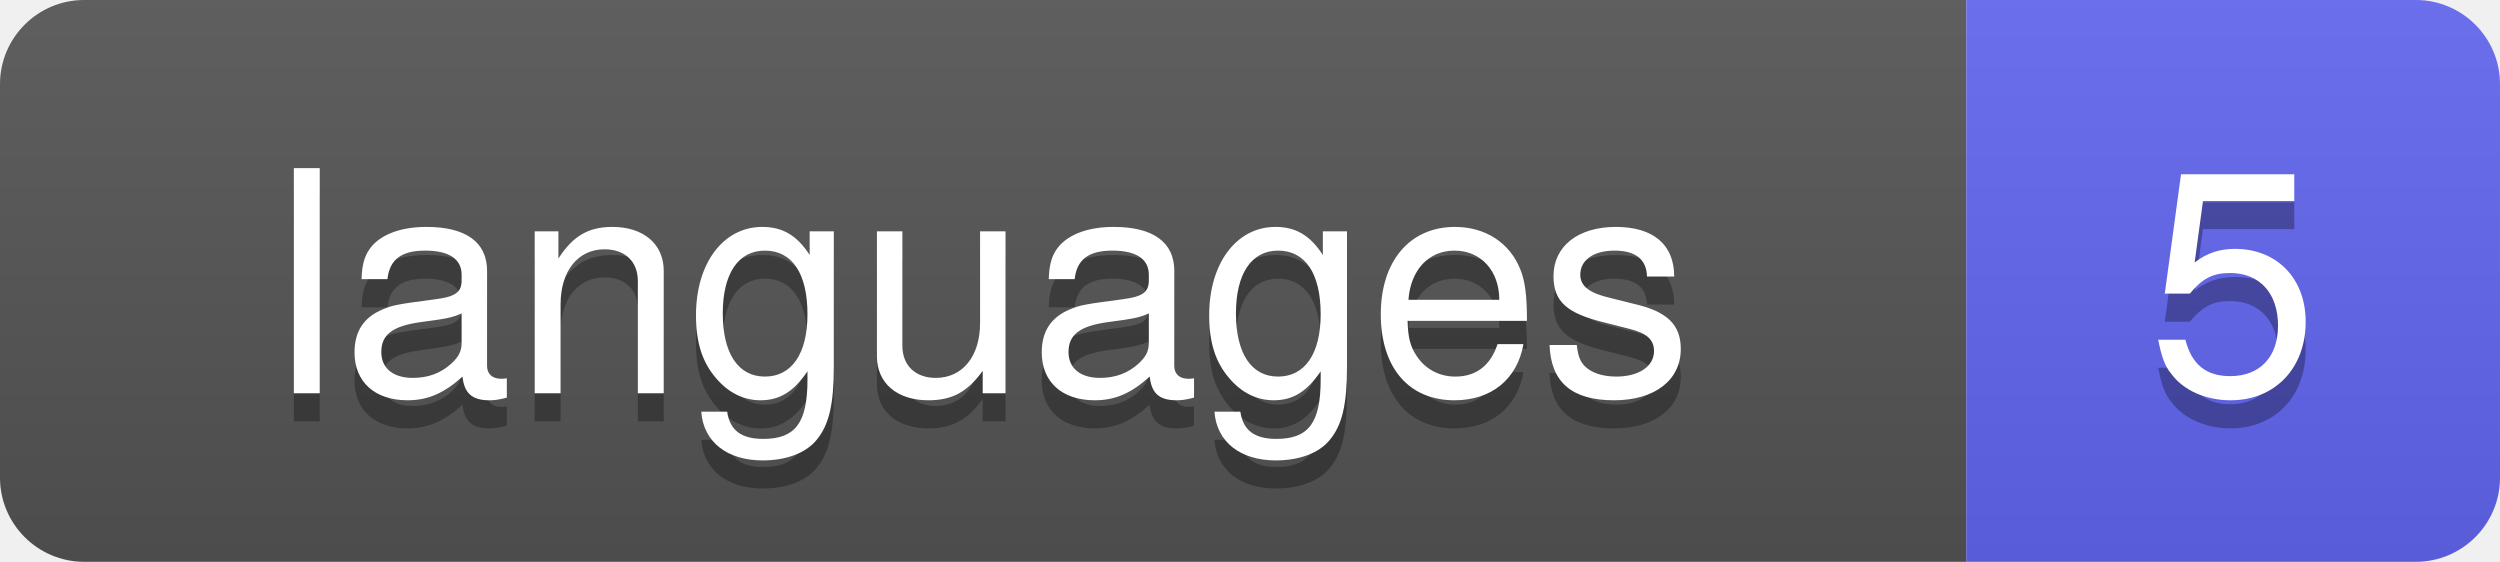
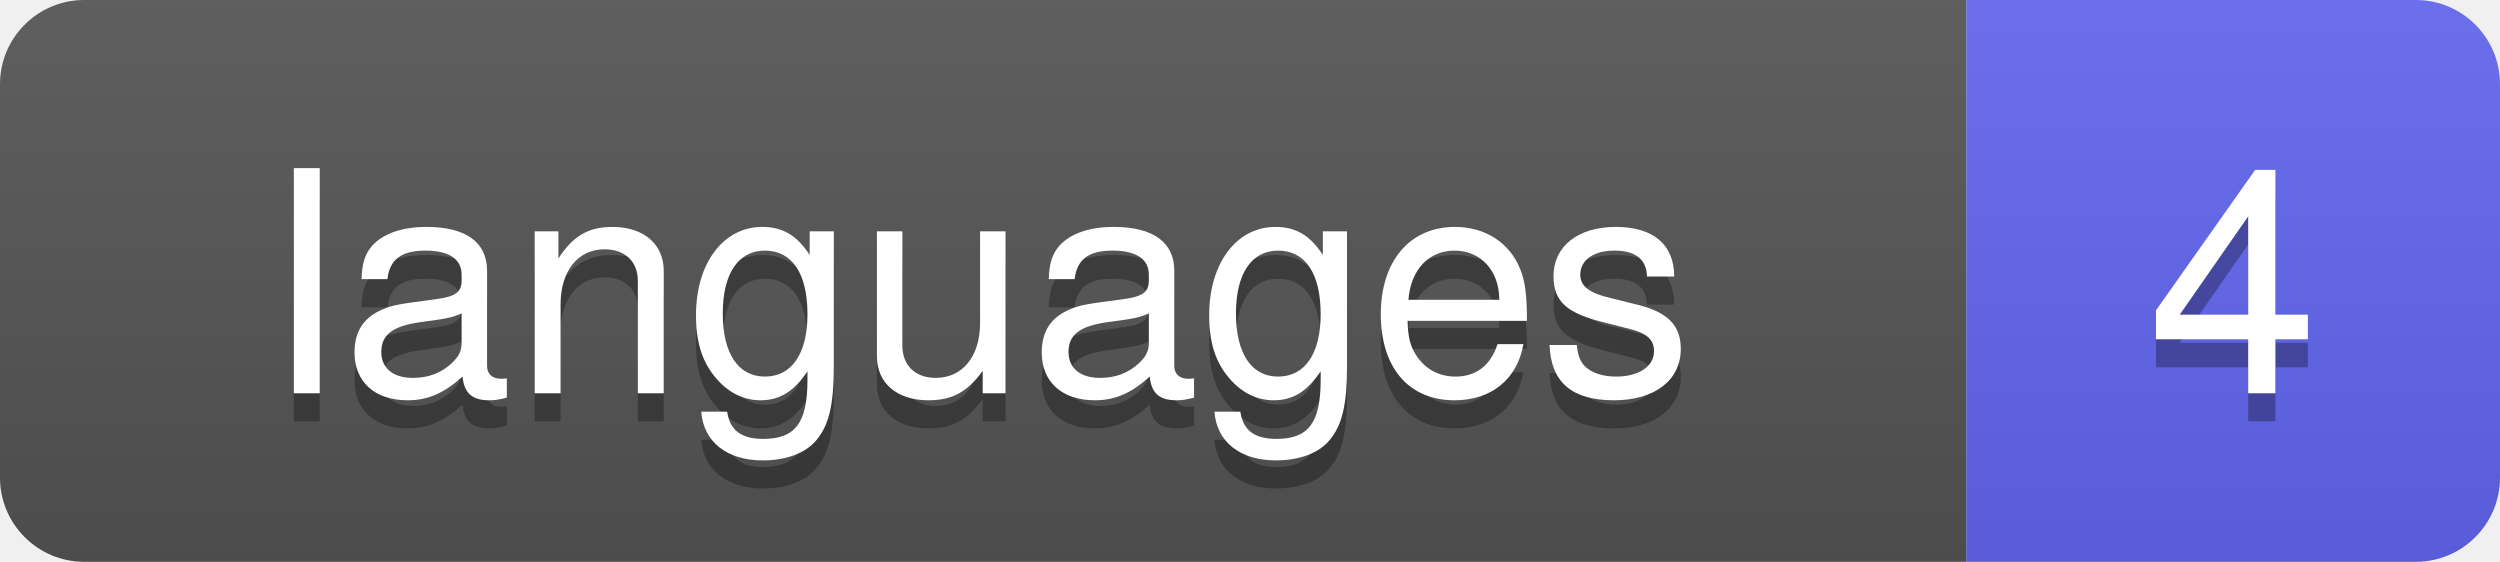
<svg xmlns="http://www.w3.org/2000/svg" width="89" height="20">
  <defs>
-     <linearGradient id="grad-l1d4n3fl8" x2="0" y2="100%">
+     <linearGradient id="grad-gjsnr5b3h" x2="0" y2="100%">
      <stop offset="0" stop-color="#bbb" stop-opacity=".1" />
      <stop offset="1" stop-opacity=".1" />
    </linearGradient>
    <clipPath id="round">
      <rect width="89" height="20" rx="3" fill="#fff" />
    </clipPath>
  </defs>
  <g clip-path="url(#round)">
    <rect width="70" height="20" fill="#555" />
    <rect x="70" width="19" height="20" fill="#6366f1" />
-     <rect width="89" height="20" fill="url(#grad-l1d4n3fl8)" />
+     <rect width="89" height="20" fill="url(#grad-gjsnr5b3h)" />
  </g>
  <g fill="#fff" text-anchor="middle" font-family="-apple-system,BlinkMacSystemFont,Segoe UI,Helvetica,Arial,sans-serif" font-size="11">
    <text x="35" y="15" fill="#010101" fill-opacity=".3">languages</text>
    <text x="35" y="14">languages</text>
-     <text x="79.5" y="15" fill="#010101" fill-opacity=".3">5</text>
-     <text x="79.5" y="14">5</text>
+     <text x="79.5" y="15" fill="#010101" fill-opacity=".3">4</text>
+     <text x="79.5" y="14">4</text>
  </g>
</svg>
